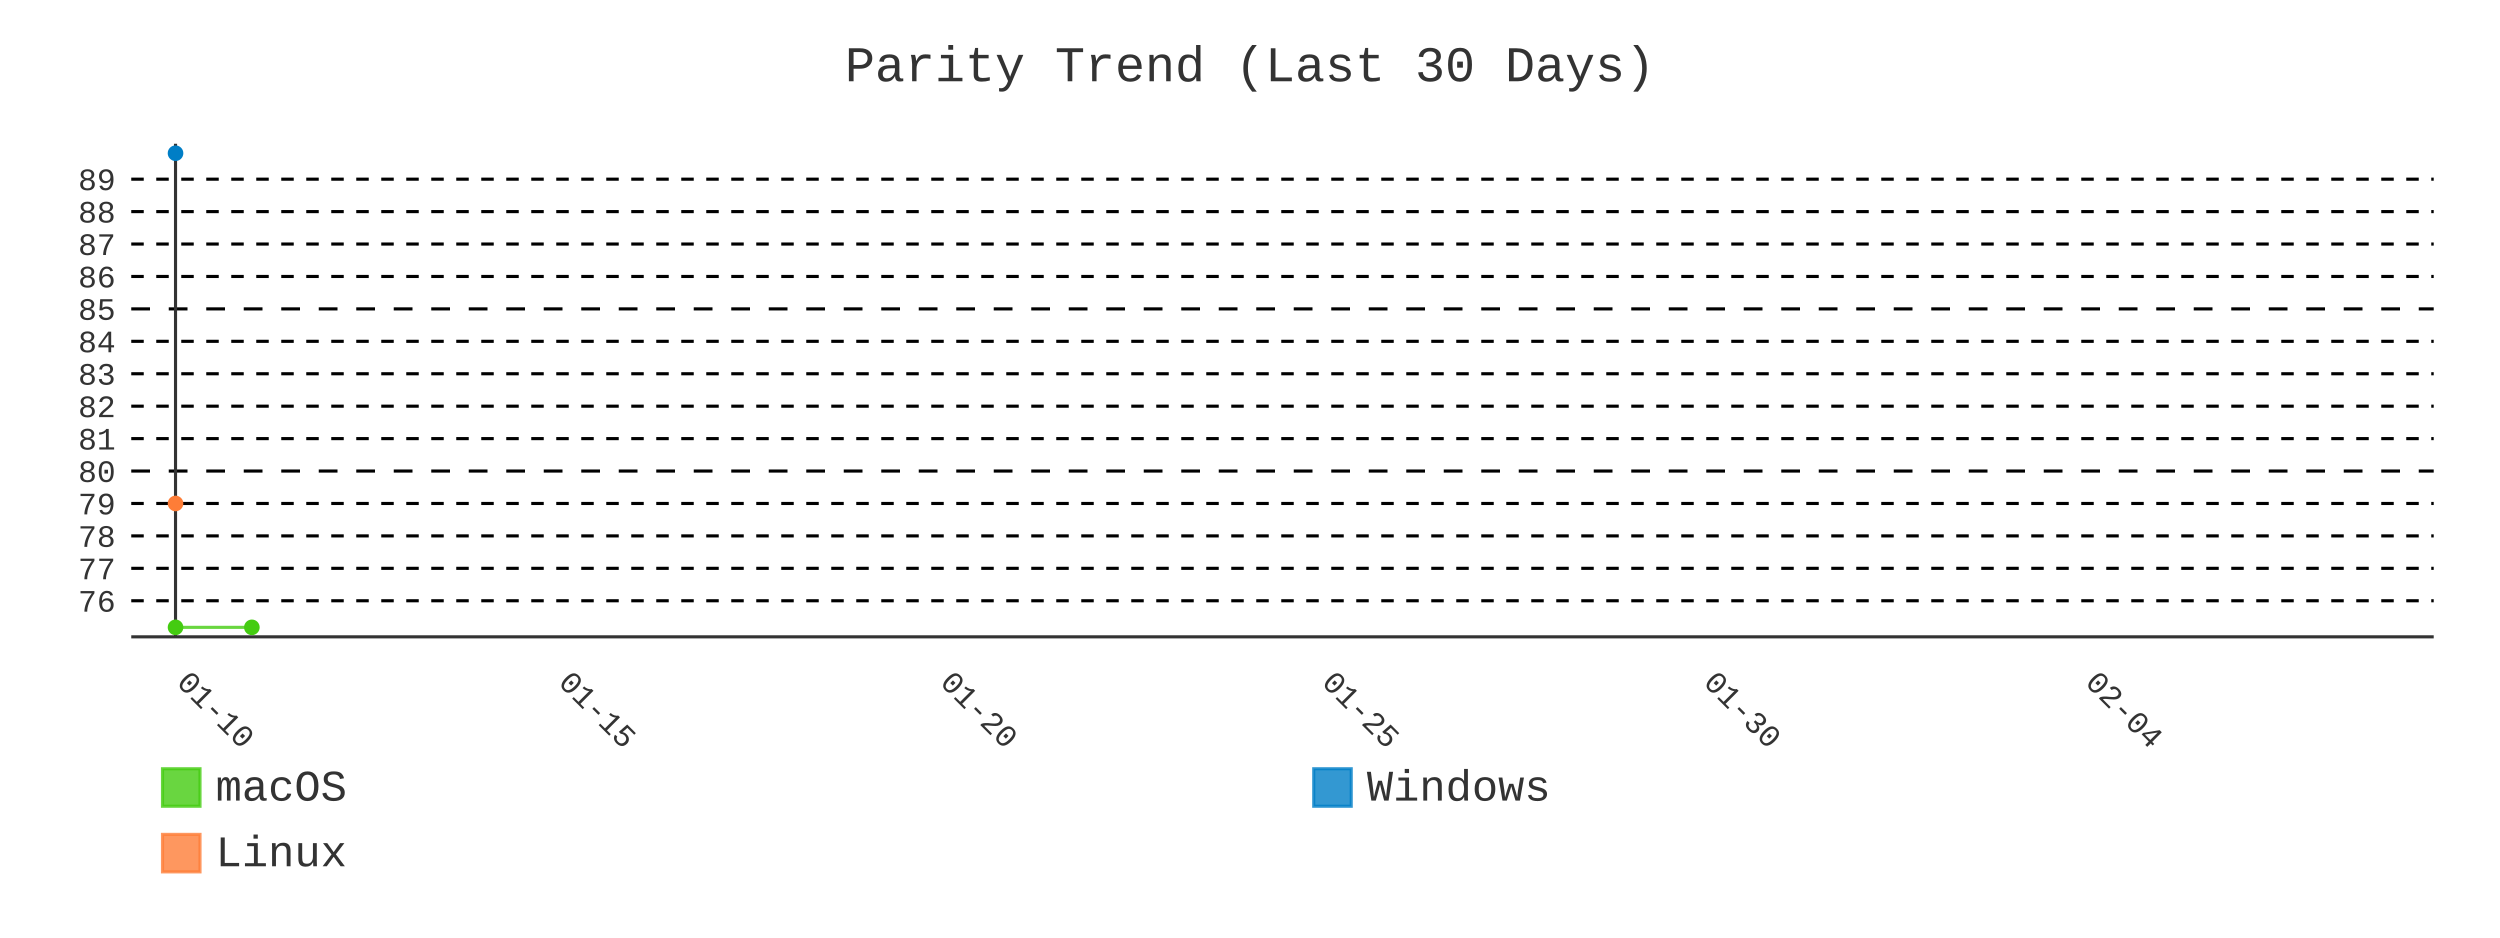
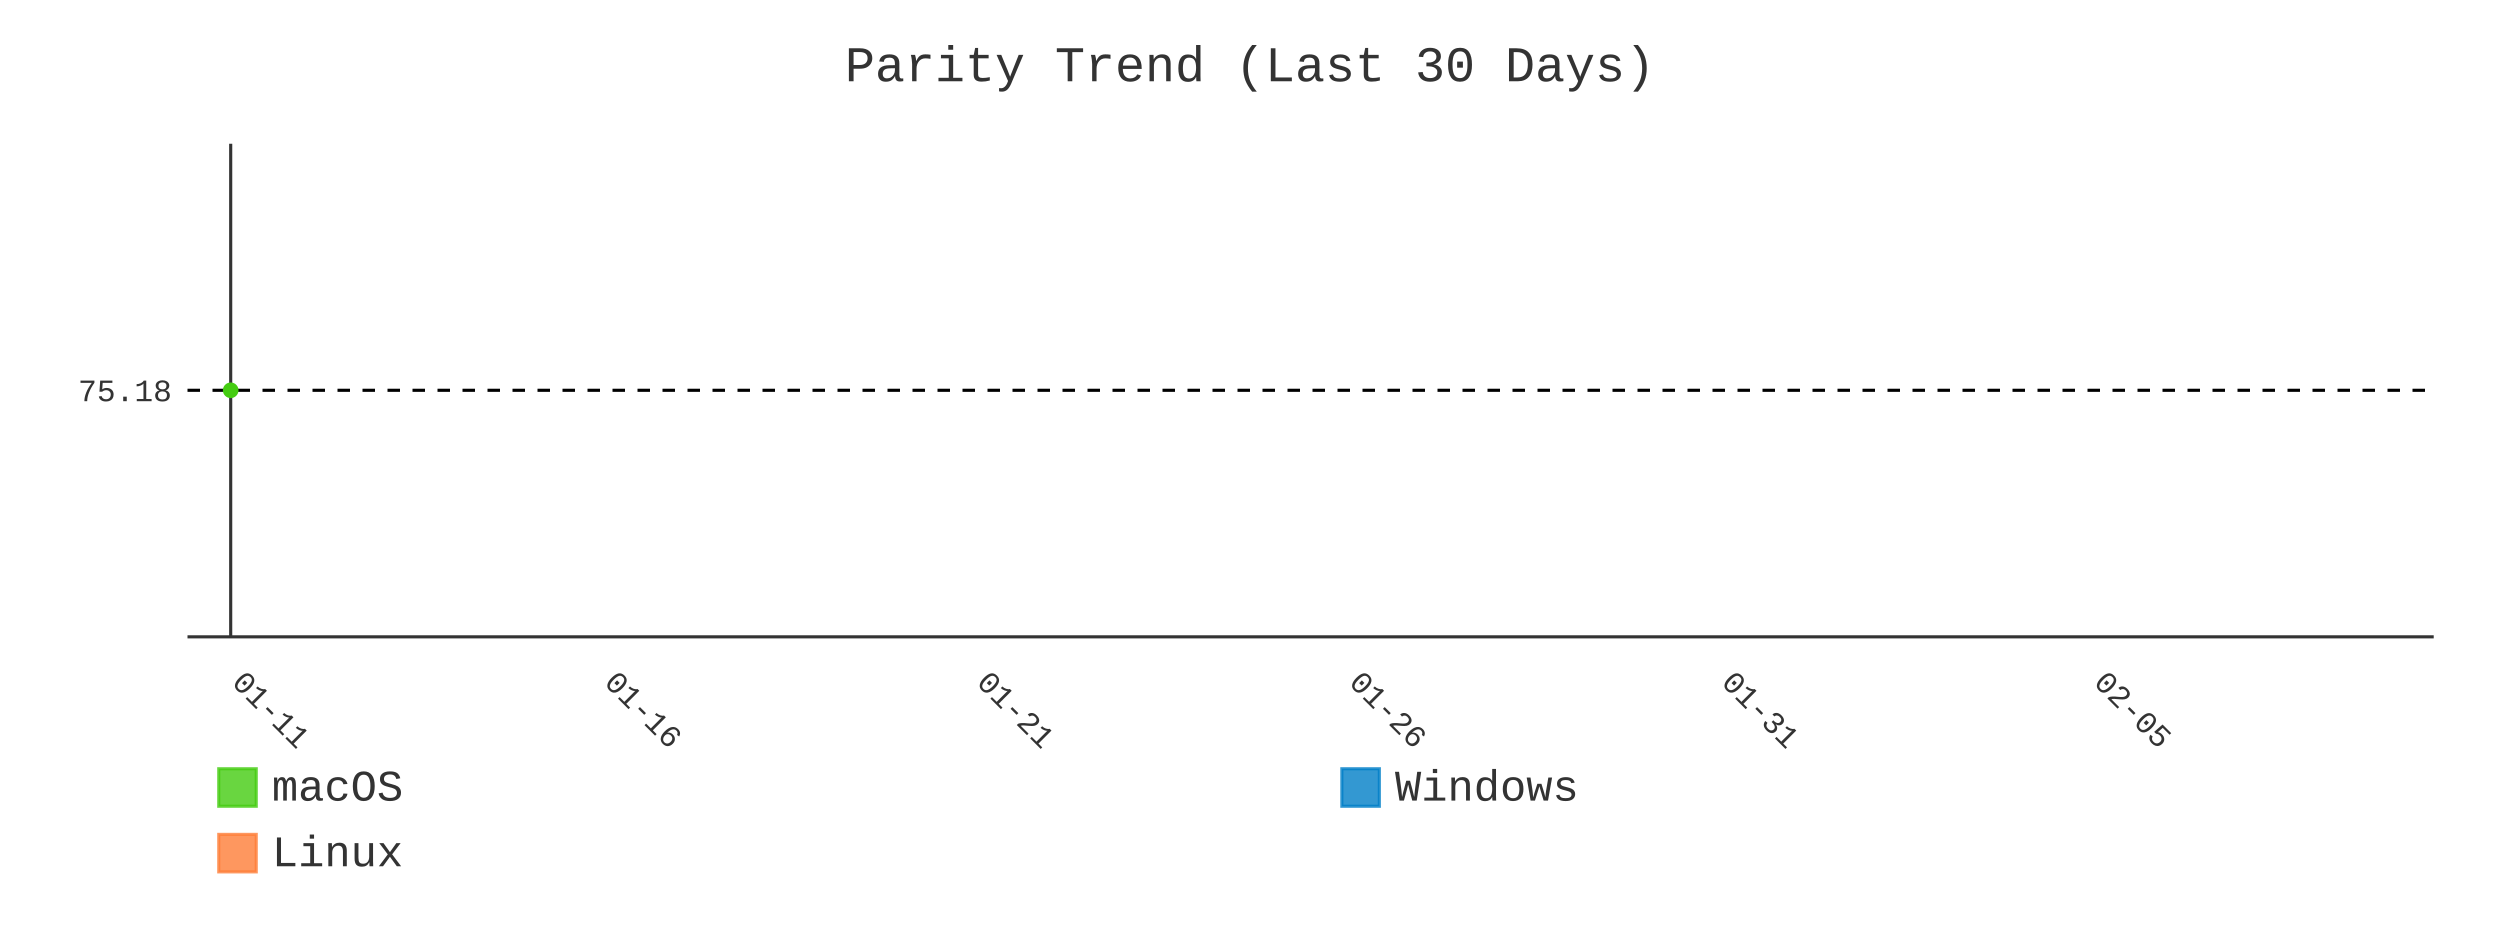
- <svg xmlns="http://www.w3.org/2000/svg" id="chart-0e0ad610-5d21-48cd-9493-0de688427504" class="pygal-chart" viewBox="0 0 800 300">
+ <svg xmlns="http://www.w3.org/2000/svg" id="chart-5454eec9-62a8-4527-93fb-adb27263bb06" class="pygal-chart" viewBox="0 0 800 300">
  <defs>
-     <style type="text/css">#chart-0e0ad610-5d21-48cd-9493-0de688427504{-webkit-user-select:none;-webkit-font-smoothing:antialiased;font-family:Consolas,"Liberation Mono",Menlo,Courier,monospace}#chart-0e0ad610-5d21-48cd-9493-0de688427504 .title{font-family:Consolas,"Liberation Mono",Menlo,Courier,monospace;font-size:16px}#chart-0e0ad610-5d21-48cd-9493-0de688427504 .legends .legend text{font-family:Consolas,"Liberation Mono",Menlo,Courier,monospace;font-size:14px}#chart-0e0ad610-5d21-48cd-9493-0de688427504 .axis text{font-family:Consolas,"Liberation Mono",Menlo,Courier,monospace;font-size:10px}#chart-0e0ad610-5d21-48cd-9493-0de688427504 .axis text.major{font-family:Consolas,"Liberation Mono",Menlo,Courier,monospace;font-size:10px}#chart-0e0ad610-5d21-48cd-9493-0de688427504 .text-overlay text.value{font-family:Consolas,"Liberation Mono",Menlo,Courier,monospace;font-size:16px}#chart-0e0ad610-5d21-48cd-9493-0de688427504 .text-overlay text.label{font-family:Consolas,"Liberation Mono",Menlo,Courier,monospace;font-size:10px}#chart-0e0ad610-5d21-48cd-9493-0de688427504 .tooltip{font-family:Consolas,"Liberation Mono",Menlo,Courier,monospace;font-size:14px}#chart-0e0ad610-5d21-48cd-9493-0de688427504 text.no_data{font-family:Consolas,"Liberation Mono",Menlo,Courier,monospace;font-size:64px}
- #chart-0e0ad610-5d21-48cd-9493-0de688427504{background-color:transparent}#chart-0e0ad610-5d21-48cd-9493-0de688427504 path,#chart-0e0ad610-5d21-48cd-9493-0de688427504 line,#chart-0e0ad610-5d21-48cd-9493-0de688427504 rect,#chart-0e0ad610-5d21-48cd-9493-0de688427504 circle{-webkit-transition:400ms;-moz-transition:400ms;transition:400ms}#chart-0e0ad610-5d21-48cd-9493-0de688427504 .graph &gt; .background{fill:transparent}#chart-0e0ad610-5d21-48cd-9493-0de688427504 .plot &gt; .background{fill:transparent}#chart-0e0ad610-5d21-48cd-9493-0de688427504 .graph{fill:#333}#chart-0e0ad610-5d21-48cd-9493-0de688427504 text.no_data{fill:#333}#chart-0e0ad610-5d21-48cd-9493-0de688427504 .title{fill:#333}#chart-0e0ad610-5d21-48cd-9493-0de688427504 .legends .legend text{fill:#333}#chart-0e0ad610-5d21-48cd-9493-0de688427504 .legends .legend:hover text{fill:#333}#chart-0e0ad610-5d21-48cd-9493-0de688427504 .axis .line{stroke:#333}#chart-0e0ad610-5d21-48cd-9493-0de688427504 .axis .guide.line{stroke:#666}#chart-0e0ad610-5d21-48cd-9493-0de688427504 .axis .major.line{stroke:#333}#chart-0e0ad610-5d21-48cd-9493-0de688427504 .axis text.major{fill:#333}#chart-0e0ad610-5d21-48cd-9493-0de688427504 .axis.y .guides:hover .guide.line,#chart-0e0ad610-5d21-48cd-9493-0de688427504 .line-graph .axis.x .guides:hover .guide.line,#chart-0e0ad610-5d21-48cd-9493-0de688427504 .stackedline-graph .axis.x .guides:hover .guide.line,#chart-0e0ad610-5d21-48cd-9493-0de688427504 .xy-graph .axis.x .guides:hover .guide.line{stroke:#333}#chart-0e0ad610-5d21-48cd-9493-0de688427504 .axis .guides:hover text{fill:#333}#chart-0e0ad610-5d21-48cd-9493-0de688427504 .reactive{fill-opacity:.8;stroke-opacity:.8;stroke-width:1}#chart-0e0ad610-5d21-48cd-9493-0de688427504 .ci{stroke:#333}#chart-0e0ad610-5d21-48cd-9493-0de688427504 .reactive.active,#chart-0e0ad610-5d21-48cd-9493-0de688427504 .active .reactive{fill-opacity:.9;stroke-opacity:.9;stroke-width:4}#chart-0e0ad610-5d21-48cd-9493-0de688427504 .ci .reactive.active{stroke-width:1.5}#chart-0e0ad610-5d21-48cd-9493-0de688427504 .series text{fill:#333}#chart-0e0ad610-5d21-48cd-9493-0de688427504 .tooltip rect{fill:transparent;stroke:#333;-webkit-transition:opacity 400ms;-moz-transition:opacity 400ms;transition:opacity 400ms}#chart-0e0ad610-5d21-48cd-9493-0de688427504 .tooltip .label{fill:#333}#chart-0e0ad610-5d21-48cd-9493-0de688427504 .tooltip .label{fill:#333}#chart-0e0ad610-5d21-48cd-9493-0de688427504 .tooltip .legend{font-size:.8em;fill:#666}#chart-0e0ad610-5d21-48cd-9493-0de688427504 .tooltip .x_label{font-size:.6em;fill:#333}#chart-0e0ad610-5d21-48cd-9493-0de688427504 .tooltip .xlink{font-size:.5em;text-decoration:underline}#chart-0e0ad610-5d21-48cd-9493-0de688427504 .tooltip .value{font-size:1.5em}#chart-0e0ad610-5d21-48cd-9493-0de688427504 .bound{font-size:.5em}#chart-0e0ad610-5d21-48cd-9493-0de688427504 .max-value{font-size:.75em;fill:#666}#chart-0e0ad610-5d21-48cd-9493-0de688427504 .map-element{fill:transparent;stroke:#666 !important}#chart-0e0ad610-5d21-48cd-9493-0de688427504 .map-element .reactive{fill-opacity:inherit;stroke-opacity:inherit}#chart-0e0ad610-5d21-48cd-9493-0de688427504 .color-0,#chart-0e0ad610-5d21-48cd-9493-0de688427504 .color-0 a:visited{stroke:#4c1;fill:#4c1}#chart-0e0ad610-5d21-48cd-9493-0de688427504 .color-1,#chart-0e0ad610-5d21-48cd-9493-0de688427504 .color-1 a:visited{stroke:#007ec6;fill:#007ec6}#chart-0e0ad610-5d21-48cd-9493-0de688427504 .color-2,#chart-0e0ad610-5d21-48cd-9493-0de688427504 .color-2 a:visited{stroke:#fe7d37;fill:#fe7d37}#chart-0e0ad610-5d21-48cd-9493-0de688427504 .text-overlay .color-0 text{fill:black}#chart-0e0ad610-5d21-48cd-9493-0de688427504 .text-overlay .color-1 text{fill:black}#chart-0e0ad610-5d21-48cd-9493-0de688427504 .text-overlay .color-2 text{fill:black}#chart-0e0ad610-5d21-48cd-9493-0de688427504 .series{stroke-width:2}#chart-0e0ad610-5d21-48cd-9493-0de688427504 .series.serie-0{stroke-width:2}#chart-0e0ad610-5d21-48cd-9493-0de688427504 .series.serie-1{stroke-width:2}#chart-0e0ad610-5d21-48cd-9493-0de688427504 .series.serie-2{stroke-width:2}
- #chart-0e0ad610-5d21-48cd-9493-0de688427504 text.no_data{text-anchor:middle}#chart-0e0ad610-5d21-48cd-9493-0de688427504 .guide.line{fill:none}#chart-0e0ad610-5d21-48cd-9493-0de688427504 .centered{text-anchor:middle}#chart-0e0ad610-5d21-48cd-9493-0de688427504 .title{text-anchor:middle}#chart-0e0ad610-5d21-48cd-9493-0de688427504 .legends .legend text{fill-opacity:1}#chart-0e0ad610-5d21-48cd-9493-0de688427504 .axis.x text{text-anchor:middle}#chart-0e0ad610-5d21-48cd-9493-0de688427504 .axis.x:not(.web) text[transform]{text-anchor:start}#chart-0e0ad610-5d21-48cd-9493-0de688427504 .axis.x:not(.web) text[transform].backwards{text-anchor:end}#chart-0e0ad610-5d21-48cd-9493-0de688427504 .axis.y text{text-anchor:end}#chart-0e0ad610-5d21-48cd-9493-0de688427504 .axis.y text[transform].backwards{text-anchor:start}#chart-0e0ad610-5d21-48cd-9493-0de688427504 .axis.y2 text{text-anchor:start}#chart-0e0ad610-5d21-48cd-9493-0de688427504 .axis.y2 text[transform].backwards{text-anchor:end}#chart-0e0ad610-5d21-48cd-9493-0de688427504 .axis .guide.line{stroke-dasharray:4,4;stroke:black}#chart-0e0ad610-5d21-48cd-9493-0de688427504 .axis .major.guide.line{stroke-dasharray:6,6;stroke:black}#chart-0e0ad610-5d21-48cd-9493-0de688427504 .horizontal .axis.y .guide.line,#chart-0e0ad610-5d21-48cd-9493-0de688427504 .horizontal .axis.y2 .guide.line,#chart-0e0ad610-5d21-48cd-9493-0de688427504 .vertical .axis.x .guide.line{opacity:0}#chart-0e0ad610-5d21-48cd-9493-0de688427504 .horizontal .axis.always_show .guide.line,#chart-0e0ad610-5d21-48cd-9493-0de688427504 .vertical .axis.always_show .guide.line{opacity:1 !important}#chart-0e0ad610-5d21-48cd-9493-0de688427504 .axis.y .guides:hover .guide.line,#chart-0e0ad610-5d21-48cd-9493-0de688427504 .axis.y2 .guides:hover .guide.line,#chart-0e0ad610-5d21-48cd-9493-0de688427504 .axis.x .guides:hover .guide.line{opacity:1}#chart-0e0ad610-5d21-48cd-9493-0de688427504 .axis .guides:hover text{opacity:1}#chart-0e0ad610-5d21-48cd-9493-0de688427504 .nofill{fill:none}#chart-0e0ad610-5d21-48cd-9493-0de688427504 .subtle-fill{fill-opacity:.2}#chart-0e0ad610-5d21-48cd-9493-0de688427504 .dot{stroke-width:1px;fill-opacity:1;stroke-opacity:1}#chart-0e0ad610-5d21-48cd-9493-0de688427504 .dot.active{stroke-width:5px}#chart-0e0ad610-5d21-48cd-9493-0de688427504 .dot.negative{fill:transparent}#chart-0e0ad610-5d21-48cd-9493-0de688427504 text,#chart-0e0ad610-5d21-48cd-9493-0de688427504 tspan{stroke:none !important}#chart-0e0ad610-5d21-48cd-9493-0de688427504 .series text.active{opacity:1}#chart-0e0ad610-5d21-48cd-9493-0de688427504 .tooltip rect{fill-opacity:.95;stroke-width:.5}#chart-0e0ad610-5d21-48cd-9493-0de688427504 .tooltip text{fill-opacity:1}#chart-0e0ad610-5d21-48cd-9493-0de688427504 .showable{visibility:hidden}#chart-0e0ad610-5d21-48cd-9493-0de688427504 .showable.shown{visibility:visible}#chart-0e0ad610-5d21-48cd-9493-0de688427504 .gauge-background{fill:rgba(229,229,229,1);stroke:none}#chart-0e0ad610-5d21-48cd-9493-0de688427504 .bg-lines{stroke:transparent;stroke-width:2px}</style>
+     <style type="text/css">#chart-5454eec9-62a8-4527-93fb-adb27263bb06{-webkit-user-select:none;-webkit-font-smoothing:antialiased;font-family:Consolas,"Liberation Mono",Menlo,Courier,monospace}#chart-5454eec9-62a8-4527-93fb-adb27263bb06 .title{font-family:Consolas,"Liberation Mono",Menlo,Courier,monospace;font-size:16px}#chart-5454eec9-62a8-4527-93fb-adb27263bb06 .legends .legend text{font-family:Consolas,"Liberation Mono",Menlo,Courier,monospace;font-size:14px}#chart-5454eec9-62a8-4527-93fb-adb27263bb06 .axis text{font-family:Consolas,"Liberation Mono",Menlo,Courier,monospace;font-size:10px}#chart-5454eec9-62a8-4527-93fb-adb27263bb06 .axis text.major{font-family:Consolas,"Liberation Mono",Menlo,Courier,monospace;font-size:10px}#chart-5454eec9-62a8-4527-93fb-adb27263bb06 .text-overlay text.value{font-family:Consolas,"Liberation Mono",Menlo,Courier,monospace;font-size:16px}#chart-5454eec9-62a8-4527-93fb-adb27263bb06 .text-overlay text.label{font-family:Consolas,"Liberation Mono",Menlo,Courier,monospace;font-size:10px}#chart-5454eec9-62a8-4527-93fb-adb27263bb06 .tooltip{font-family:Consolas,"Liberation Mono",Menlo,Courier,monospace;font-size:14px}#chart-5454eec9-62a8-4527-93fb-adb27263bb06 text.no_data{font-family:Consolas,"Liberation Mono",Menlo,Courier,monospace;font-size:64px}
+ #chart-5454eec9-62a8-4527-93fb-adb27263bb06{background-color:transparent}#chart-5454eec9-62a8-4527-93fb-adb27263bb06 path,#chart-5454eec9-62a8-4527-93fb-adb27263bb06 line,#chart-5454eec9-62a8-4527-93fb-adb27263bb06 rect,#chart-5454eec9-62a8-4527-93fb-adb27263bb06 circle{-webkit-transition:400ms;-moz-transition:400ms;transition:400ms}#chart-5454eec9-62a8-4527-93fb-adb27263bb06 .graph &gt; .background{fill:transparent}#chart-5454eec9-62a8-4527-93fb-adb27263bb06 .plot &gt; .background{fill:transparent}#chart-5454eec9-62a8-4527-93fb-adb27263bb06 .graph{fill:#333}#chart-5454eec9-62a8-4527-93fb-adb27263bb06 text.no_data{fill:#333}#chart-5454eec9-62a8-4527-93fb-adb27263bb06 .title{fill:#333}#chart-5454eec9-62a8-4527-93fb-adb27263bb06 .legends .legend text{fill:#333}#chart-5454eec9-62a8-4527-93fb-adb27263bb06 .legends .legend:hover text{fill:#333}#chart-5454eec9-62a8-4527-93fb-adb27263bb06 .axis .line{stroke:#333}#chart-5454eec9-62a8-4527-93fb-adb27263bb06 .axis .guide.line{stroke:#666}#chart-5454eec9-62a8-4527-93fb-adb27263bb06 .axis .major.line{stroke:#333}#chart-5454eec9-62a8-4527-93fb-adb27263bb06 .axis text.major{fill:#333}#chart-5454eec9-62a8-4527-93fb-adb27263bb06 .axis.y .guides:hover .guide.line,#chart-5454eec9-62a8-4527-93fb-adb27263bb06 .line-graph .axis.x .guides:hover .guide.line,#chart-5454eec9-62a8-4527-93fb-adb27263bb06 .stackedline-graph .axis.x .guides:hover .guide.line,#chart-5454eec9-62a8-4527-93fb-adb27263bb06 .xy-graph .axis.x .guides:hover .guide.line{stroke:#333}#chart-5454eec9-62a8-4527-93fb-adb27263bb06 .axis .guides:hover text{fill:#333}#chart-5454eec9-62a8-4527-93fb-adb27263bb06 .reactive{fill-opacity:.8;stroke-opacity:.8;stroke-width:1}#chart-5454eec9-62a8-4527-93fb-adb27263bb06 .ci{stroke:#333}#chart-5454eec9-62a8-4527-93fb-adb27263bb06 .reactive.active,#chart-5454eec9-62a8-4527-93fb-adb27263bb06 .active .reactive{fill-opacity:.9;stroke-opacity:.9;stroke-width:4}#chart-5454eec9-62a8-4527-93fb-adb27263bb06 .ci .reactive.active{stroke-width:1.5}#chart-5454eec9-62a8-4527-93fb-adb27263bb06 .series text{fill:#333}#chart-5454eec9-62a8-4527-93fb-adb27263bb06 .tooltip rect{fill:transparent;stroke:#333;-webkit-transition:opacity 400ms;-moz-transition:opacity 400ms;transition:opacity 400ms}#chart-5454eec9-62a8-4527-93fb-adb27263bb06 .tooltip .label{fill:#333}#chart-5454eec9-62a8-4527-93fb-adb27263bb06 .tooltip .label{fill:#333}#chart-5454eec9-62a8-4527-93fb-adb27263bb06 .tooltip .legend{font-size:.8em;fill:#666}#chart-5454eec9-62a8-4527-93fb-adb27263bb06 .tooltip .x_label{font-size:.6em;fill:#333}#chart-5454eec9-62a8-4527-93fb-adb27263bb06 .tooltip .xlink{font-size:.5em;text-decoration:underline}#chart-5454eec9-62a8-4527-93fb-adb27263bb06 .tooltip .value{font-size:1.5em}#chart-5454eec9-62a8-4527-93fb-adb27263bb06 .bound{font-size:.5em}#chart-5454eec9-62a8-4527-93fb-adb27263bb06 .max-value{font-size:.75em;fill:#666}#chart-5454eec9-62a8-4527-93fb-adb27263bb06 .map-element{fill:transparent;stroke:#666 !important}#chart-5454eec9-62a8-4527-93fb-adb27263bb06 .map-element .reactive{fill-opacity:inherit;stroke-opacity:inherit}#chart-5454eec9-62a8-4527-93fb-adb27263bb06 .color-0,#chart-5454eec9-62a8-4527-93fb-adb27263bb06 .color-0 a:visited{stroke:#4c1;fill:#4c1}#chart-5454eec9-62a8-4527-93fb-adb27263bb06 .color-1,#chart-5454eec9-62a8-4527-93fb-adb27263bb06 .color-1 a:visited{stroke:#007ec6;fill:#007ec6}#chart-5454eec9-62a8-4527-93fb-adb27263bb06 .color-2,#chart-5454eec9-62a8-4527-93fb-adb27263bb06 .color-2 a:visited{stroke:#fe7d37;fill:#fe7d37}#chart-5454eec9-62a8-4527-93fb-adb27263bb06 .text-overlay .color-0 text{fill:black}#chart-5454eec9-62a8-4527-93fb-adb27263bb06 .text-overlay .color-1 text{fill:black}#chart-5454eec9-62a8-4527-93fb-adb27263bb06 .text-overlay .color-2 text{fill:black}#chart-5454eec9-62a8-4527-93fb-adb27263bb06 .series{stroke-width:2}#chart-5454eec9-62a8-4527-93fb-adb27263bb06 .series.serie-0{stroke-width:2}#chart-5454eec9-62a8-4527-93fb-adb27263bb06 .series.serie-1{stroke-width:2}#chart-5454eec9-62a8-4527-93fb-adb27263bb06 .series.serie-2{stroke-width:2}
+ #chart-5454eec9-62a8-4527-93fb-adb27263bb06 text.no_data{text-anchor:middle}#chart-5454eec9-62a8-4527-93fb-adb27263bb06 .guide.line{fill:none}#chart-5454eec9-62a8-4527-93fb-adb27263bb06 .centered{text-anchor:middle}#chart-5454eec9-62a8-4527-93fb-adb27263bb06 .title{text-anchor:middle}#chart-5454eec9-62a8-4527-93fb-adb27263bb06 .legends .legend text{fill-opacity:1}#chart-5454eec9-62a8-4527-93fb-adb27263bb06 .axis.x text{text-anchor:middle}#chart-5454eec9-62a8-4527-93fb-adb27263bb06 .axis.x:not(.web) text[transform]{text-anchor:start}#chart-5454eec9-62a8-4527-93fb-adb27263bb06 .axis.x:not(.web) text[transform].backwards{text-anchor:end}#chart-5454eec9-62a8-4527-93fb-adb27263bb06 .axis.y text{text-anchor:end}#chart-5454eec9-62a8-4527-93fb-adb27263bb06 .axis.y text[transform].backwards{text-anchor:start}#chart-5454eec9-62a8-4527-93fb-adb27263bb06 .axis.y2 text{text-anchor:start}#chart-5454eec9-62a8-4527-93fb-adb27263bb06 .axis.y2 text[transform].backwards{text-anchor:end}#chart-5454eec9-62a8-4527-93fb-adb27263bb06 .axis .guide.line{stroke-dasharray:4,4;stroke:black}#chart-5454eec9-62a8-4527-93fb-adb27263bb06 .axis .major.guide.line{stroke-dasharray:6,6;stroke:black}#chart-5454eec9-62a8-4527-93fb-adb27263bb06 .horizontal .axis.y .guide.line,#chart-5454eec9-62a8-4527-93fb-adb27263bb06 .horizontal .axis.y2 .guide.line,#chart-5454eec9-62a8-4527-93fb-adb27263bb06 .vertical .axis.x .guide.line{opacity:0}#chart-5454eec9-62a8-4527-93fb-adb27263bb06 .horizontal .axis.always_show .guide.line,#chart-5454eec9-62a8-4527-93fb-adb27263bb06 .vertical .axis.always_show .guide.line{opacity:1 !important}#chart-5454eec9-62a8-4527-93fb-adb27263bb06 .axis.y .guides:hover .guide.line,#chart-5454eec9-62a8-4527-93fb-adb27263bb06 .axis.y2 .guides:hover .guide.line,#chart-5454eec9-62a8-4527-93fb-adb27263bb06 .axis.x .guides:hover .guide.line{opacity:1}#chart-5454eec9-62a8-4527-93fb-adb27263bb06 .axis .guides:hover text{opacity:1}#chart-5454eec9-62a8-4527-93fb-adb27263bb06 .nofill{fill:none}#chart-5454eec9-62a8-4527-93fb-adb27263bb06 .subtle-fill{fill-opacity:.2}#chart-5454eec9-62a8-4527-93fb-adb27263bb06 .dot{stroke-width:1px;fill-opacity:1;stroke-opacity:1}#chart-5454eec9-62a8-4527-93fb-adb27263bb06 .dot.active{stroke-width:5px}#chart-5454eec9-62a8-4527-93fb-adb27263bb06 .dot.negative{fill:transparent}#chart-5454eec9-62a8-4527-93fb-adb27263bb06 text,#chart-5454eec9-62a8-4527-93fb-adb27263bb06 tspan{stroke:none !important}#chart-5454eec9-62a8-4527-93fb-adb27263bb06 .series text.active{opacity:1}#chart-5454eec9-62a8-4527-93fb-adb27263bb06 .tooltip rect{fill-opacity:.95;stroke-width:.5}#chart-5454eec9-62a8-4527-93fb-adb27263bb06 .tooltip text{fill-opacity:1}#chart-5454eec9-62a8-4527-93fb-adb27263bb06 .showable{visibility:hidden}#chart-5454eec9-62a8-4527-93fb-adb27263bb06 .showable.shown{visibility:visible}#chart-5454eec9-62a8-4527-93fb-adb27263bb06 .gauge-background{fill:rgba(229,229,229,1);stroke:none}#chart-5454eec9-62a8-4527-93fb-adb27263bb06 .bg-lines{stroke:transparent;stroke-width:2px}</style>
  </defs>
  <g class="graph line-graph vertical">
    <rect x="0" y="0" width="800" height="300" class="background" />
-     <g transform="translate(42, 46)" class="plot">
-       <rect x="0" y="0" width="736.787" height="157.787" class="background" />
+     <g transform="translate(60, 46)" class="plot">
+       <rect x="0" y="0" width="718.787" height="157.787" class="background" />
      <g class="axis y always_show">
-         <path d="M0 157.787 h736.787" class="line" />
+         <path d="M0 157.787 h718.787" class="line" />
        <g class="guides">
-           <path d="M0 146.243 h736.787" class="guide line" />
-           <text x="-5" y="149.743" class="">76</text>
-         </g>
-         <g class="guides">
-           <path d="M0 135.866 h736.787" class="guide line" />
-           <text x="-5" y="139.366" class="">77</text>
-         </g>
-         <g class="guides">
-           <path d="M0 125.488 h736.787" class="guide line" />
-           <text x="-5" y="128.988" class="">78</text>
-         </g>
-         <g class="guides">
-           <path d="M0 115.111 h736.787" class="guide line" />
-           <text x="-5" y="118.611" class="">79</text>
-         </g>
-         <g class="guides">
-           <path d="M0 104.733 h736.787" class="major guide line" />
-           <text x="-5" y="108.233" class="major">80</text>
-         </g>
-         <g class="guides">
-           <path d="M0 94.356 h736.787" class="guide line" />
-           <text x="-5" y="97.856" class="">81</text>
-         </g>
-         <g class="guides">
-           <path d="M0 83.978 h736.787" class="guide line" />
-           <text x="-5" y="87.478" class="">82</text>
-         </g>
-         <g class="guides">
-           <path d="M0 73.601 h736.787" class="guide line" />
-           <text x="-5" y="77.101" class="">83</text>
-         </g>
-         <g class="guides">
-           <path d="M0 63.223 h736.787" class="guide line" />
-           <text x="-5" y="66.723" class="">84</text>
-         </g>
-         <g class="guides">
-           <path d="M0 52.846 h736.787" class="major guide line" />
-           <text x="-5" y="56.346" class="major">85</text>
-         </g>
-         <g class="guides">
-           <path d="M0 42.469 h736.787" class="guide line" />
-           <text x="-5" y="45.969" class="">86</text>
-         </g>
-         <g class="guides">
-           <path d="M0 32.091 h736.787" class="guide line" />
-           <text x="-5" y="35.591" class="">87</text>
-         </g>
-         <g class="guides">
-           <path d="M0 21.714 h736.787" class="guide line" />
-           <text x="-5" y="25.214" class="">88</text>
-         </g>
-         <g class="guides">
-           <path d="M0 11.336 h736.787" class="guide line" />
-           <text x="-5" y="14.836" class="">89</text>
+           <path d="M0 78.893 h718.787" class="guide line" />
+           <text x="-5" y="82.393" class="">75.18</text>
        </g>
      </g>
      <g class="axis x">
        <g class="guides">
-           <path d="M14.169 0 v157.787" class="major line" />
-           <text x="14.169" y="172.787" class="major" transform="rotate(45 14.16898 172.7868)">01-10</text>
+           <path d="M13.823 0 v157.787" class="major line" />
+           <text x="13.823" y="172.787" class="major" transform="rotate(45 13.82282 172.7868)">01-11</text>
        </g>
        <g class="guides">
-           <path d="M136.315 0 v157.787" class="major guide line" />
-           <text x="136.315" y="172.787" class="major" transform="rotate(45 136.3153 172.7868)">01-15</text>
+           <path d="M132.985 0 v157.787" class="major guide line" />
+           <text x="132.985" y="172.787" class="major" transform="rotate(45 132.9851 172.7868)">01-16</text>
        </g>
        <g class="guides">
-           <path d="M258.462 0 v157.787" class="major guide line" />
-           <text x="258.462" y="172.787" class="major" transform="rotate(45 258.4617 172.7868)">01-20</text>
+           <path d="M252.147 0 v157.787" class="major guide line" />
+           <text x="252.147" y="172.787" class="major" transform="rotate(45 252.1474 172.7868)">01-21</text>
        </g>
        <g class="guides">
-           <path d="M380.608 0 v157.787" class="major guide line" />
-           <text x="380.608" y="172.787" class="major" transform="rotate(45 380.608 172.7868)">01-25</text>
+           <path d="M371.31 0 v157.787" class="major guide line" />
+           <text x="371.31" y="172.787" class="major" transform="rotate(45 371.3096 172.7868)">01-26</text>
        </g>
        <g class="guides">
-           <path d="M502.754 0 v157.787" class="major guide line" />
-           <text x="502.754" y="172.787" class="major" transform="rotate(45 502.7544 172.7868)">01-30</text>
+           <path d="M490.472 0 v157.787" class="major guide line" />
+           <text x="490.472" y="172.787" class="major" transform="rotate(45 490.4719 172.7868)">01-31</text>
        </g>
        <g class="guides">
-           <path d="M624.901 0 v157.787" class="major guide line" />
-           <text x="624.901" y="172.787" class="major" transform="rotate(45 624.9007 172.7868)">02-04</text>
+           <path d="M609.634 0 v157.787" class="major guide line" />
+           <text x="609.634" y="172.787" class="major" transform="rotate(45 609.6342 172.7868)">02-05</text>
        </g>
      </g>
-       <g class="series serie-0 color-0">
-         <path d="M14.169 154.752 L38.598 154.752" class="line reactive nofill" />
-       </g>
+       <g class="series serie-0 color-0" />
      <g class="series serie-1 color-1" />
      <g class="series serie-2 color-2" />
    </g>
    <g class="titles">
      <text x="400.0" y="26" class="title plot_title">Parity Trend (Last 30 Days)</text>
    </g>
-     <g transform="translate(42, 46)" class="plot overlay">
+     <g transform="translate(60, 46)" class="plot overlay">
      <g class="series serie-0 color-0">
        <g class="dots">
-           <circle cx="14.169" cy="154.752" r="2" class="dot reactive tooltip-trigger" />
-         </g>
-         <g class="dots">
-           <circle cx="38.598" cy="154.752" r="2" class="dot reactive tooltip-trigger" />
+           <circle cx="13.823" cy="78.893" r="2" class="dot reactive tooltip-trigger" />
        </g>
      </g>
-       <g class="series serie-1 color-1">
-         <g class="dots">
-           <circle cx="14.169" cy="3.034" r="2" class="dot reactive tooltip-trigger" />
-         </g>
-       </g>
-       <g class="series serie-2 color-2">
-         <g class="dots">
-           <circle cx="14.169" cy="115.111" r="2" class="dot reactive tooltip-trigger" />
-         </g>
-       </g>
+       <g class="series serie-1 color-1" />
+       <g class="series serie-2 color-2" />
    </g>
-     <g transform="translate(42, 46)" class="plot text-overlay">
+     <g transform="translate(60, 46)" class="plot text-overlay">
      <g class="series serie-0 color-0" />
      <g class="series serie-1 color-1" />
      <g class="series serie-2 color-2" />
    </g>
-     <g transform="translate(42, 46)" class="plot tooltip-overlay">
+     <g transform="translate(60, 46)" class="plot tooltip-overlay">
      <g transform="translate(0 0)" style="opacity: 0" class="tooltip">
        <rect rx="0" ry="0" width="0" height="0" class="tooltip-box" />
        <g class="text" />
      </g>
    </g>
-     <g transform="translate(52, 245)" class="legends">
+     <g transform="translate(70, 245)" class="legends">
      <g id="activate-serie-0" class="legend reactive activate-serie">
        <rect x="0.0" y="1.0" width="12" height="12" class="color-0 reactive" />
        <text x="17.0" y="11.2">macOS</text>
      </g>
      <g id="activate-serie-1" class="legend reactive activate-serie">
-         <rect x="368.393" y="1.0" width="12" height="12" class="color-1 reactive" />
-         <text x="385.393" y="11.2">Windows</text>
+         <rect x="359.393" y="1.0" width="12" height="12" class="color-1 reactive" />
+         <text x="376.393" y="11.2">Windows</text>
      </g>
      <g id="activate-serie-2" class="legend reactive activate-serie">
        <rect x="0.0" y="22.0" width="12" height="12" class="color-2 reactive" />
        <text x="17.0" y="32.2">Linux</text>
      </g>
    </g>
  </g>
</svg>
